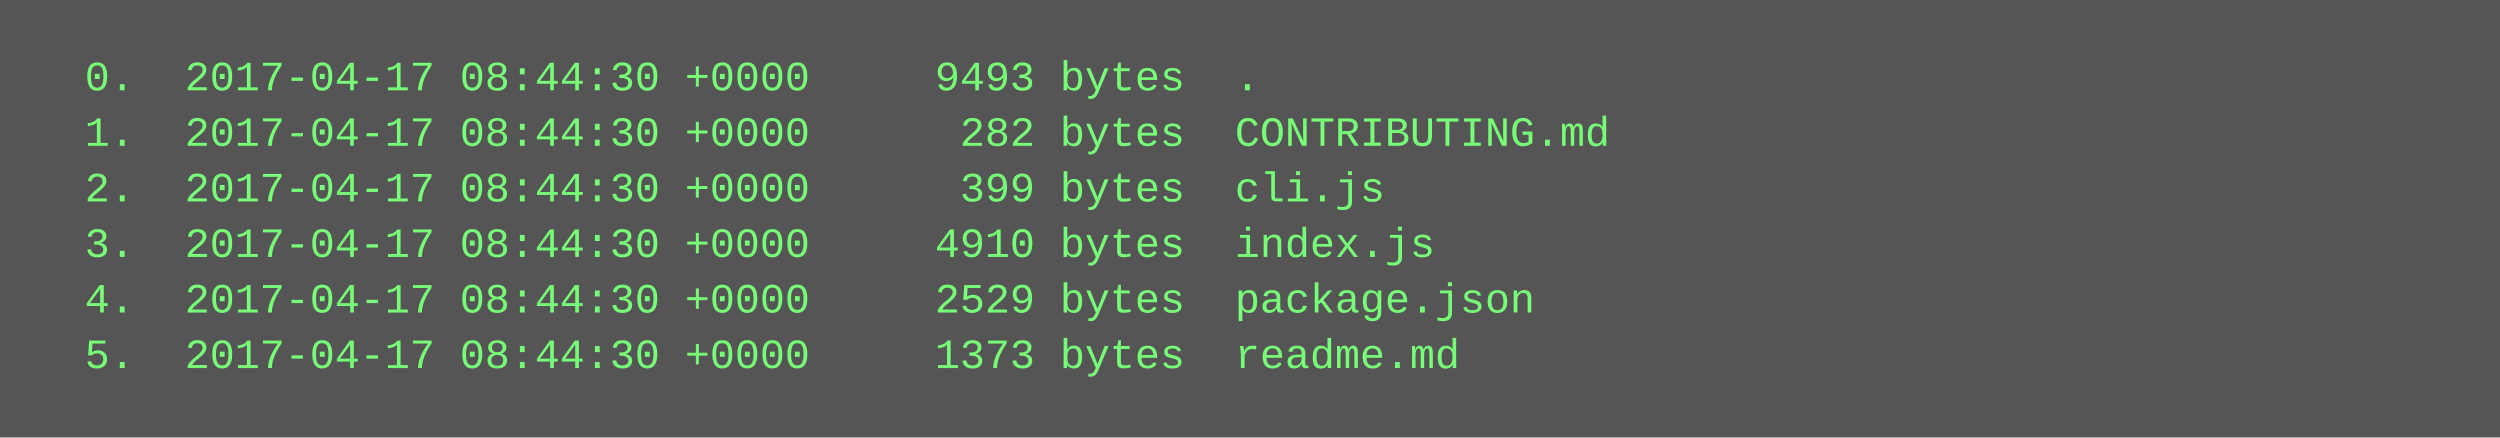
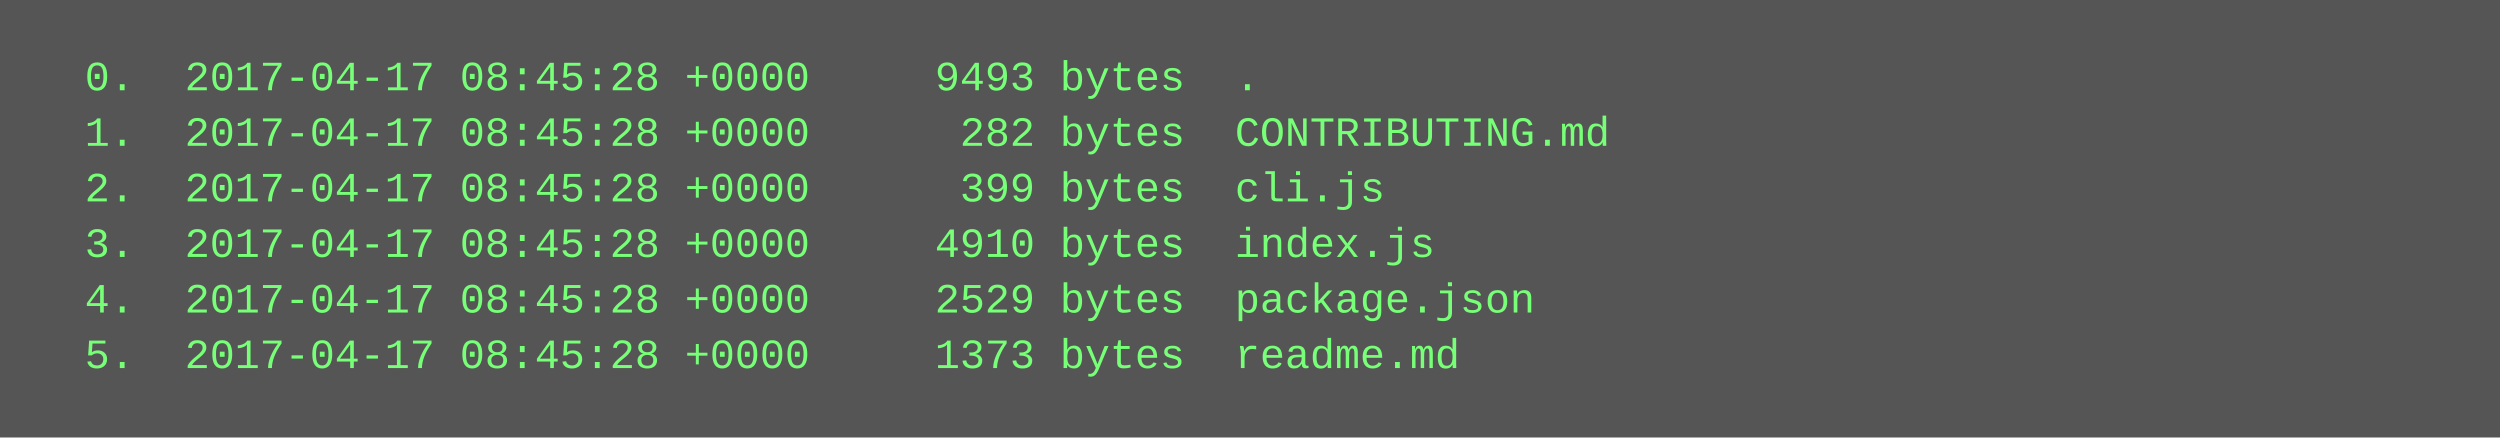
<svg xmlns="http://www.w3.org/2000/svg" height="126" width="720">
  <rect height="126" fill="#555" width="720" />
  <text fill="#7f7" font-family="Courier New" font-size="12" xml:space="preserve">
-     <tspan x="10" y="26">  0.  2017-04-17 08:44:30 +0000     9493 bytes  .</tspan>
-     <tspan x="10" y="42">  1.  2017-04-17 08:44:30 +0000      282 bytes  CONTRIBUTING.md</tspan>
-     <tspan x="10" y="58">  2.  2017-04-17 08:44:30 +0000      399 bytes  cli.js</tspan>
-     <tspan x="10" y="74">  3.  2017-04-17 08:44:30 +0000     4910 bytes  index.js</tspan>
-     <tspan x="10" y="90">  4.  2017-04-17 08:44:30 +0000     2529 bytes  package.json</tspan>
-     <tspan x="10" y="106">  5.  2017-04-17 08:44:30 +0000     1373 bytes  readme.md</tspan>
+     <tspan x="10" y="26">  0.  2017-04-17 08:45:28 +0000     9493 bytes  .</tspan>
+     <tspan x="10" y="42">  1.  2017-04-17 08:45:28 +0000      282 bytes  CONTRIBUTING.md</tspan>
+     <tspan x="10" y="58">  2.  2017-04-17 08:45:28 +0000      399 bytes  cli.js</tspan>
+     <tspan x="10" y="74">  3.  2017-04-17 08:45:28 +0000     4910 bytes  index.js</tspan>
+     <tspan x="10" y="90">  4.  2017-04-17 08:45:28 +0000     2529 bytes  package.json</tspan>
+     <tspan x="10" y="106">  5.  2017-04-17 08:45:28 +0000     1373 bytes  readme.md</tspan>
  </text>
</svg>
